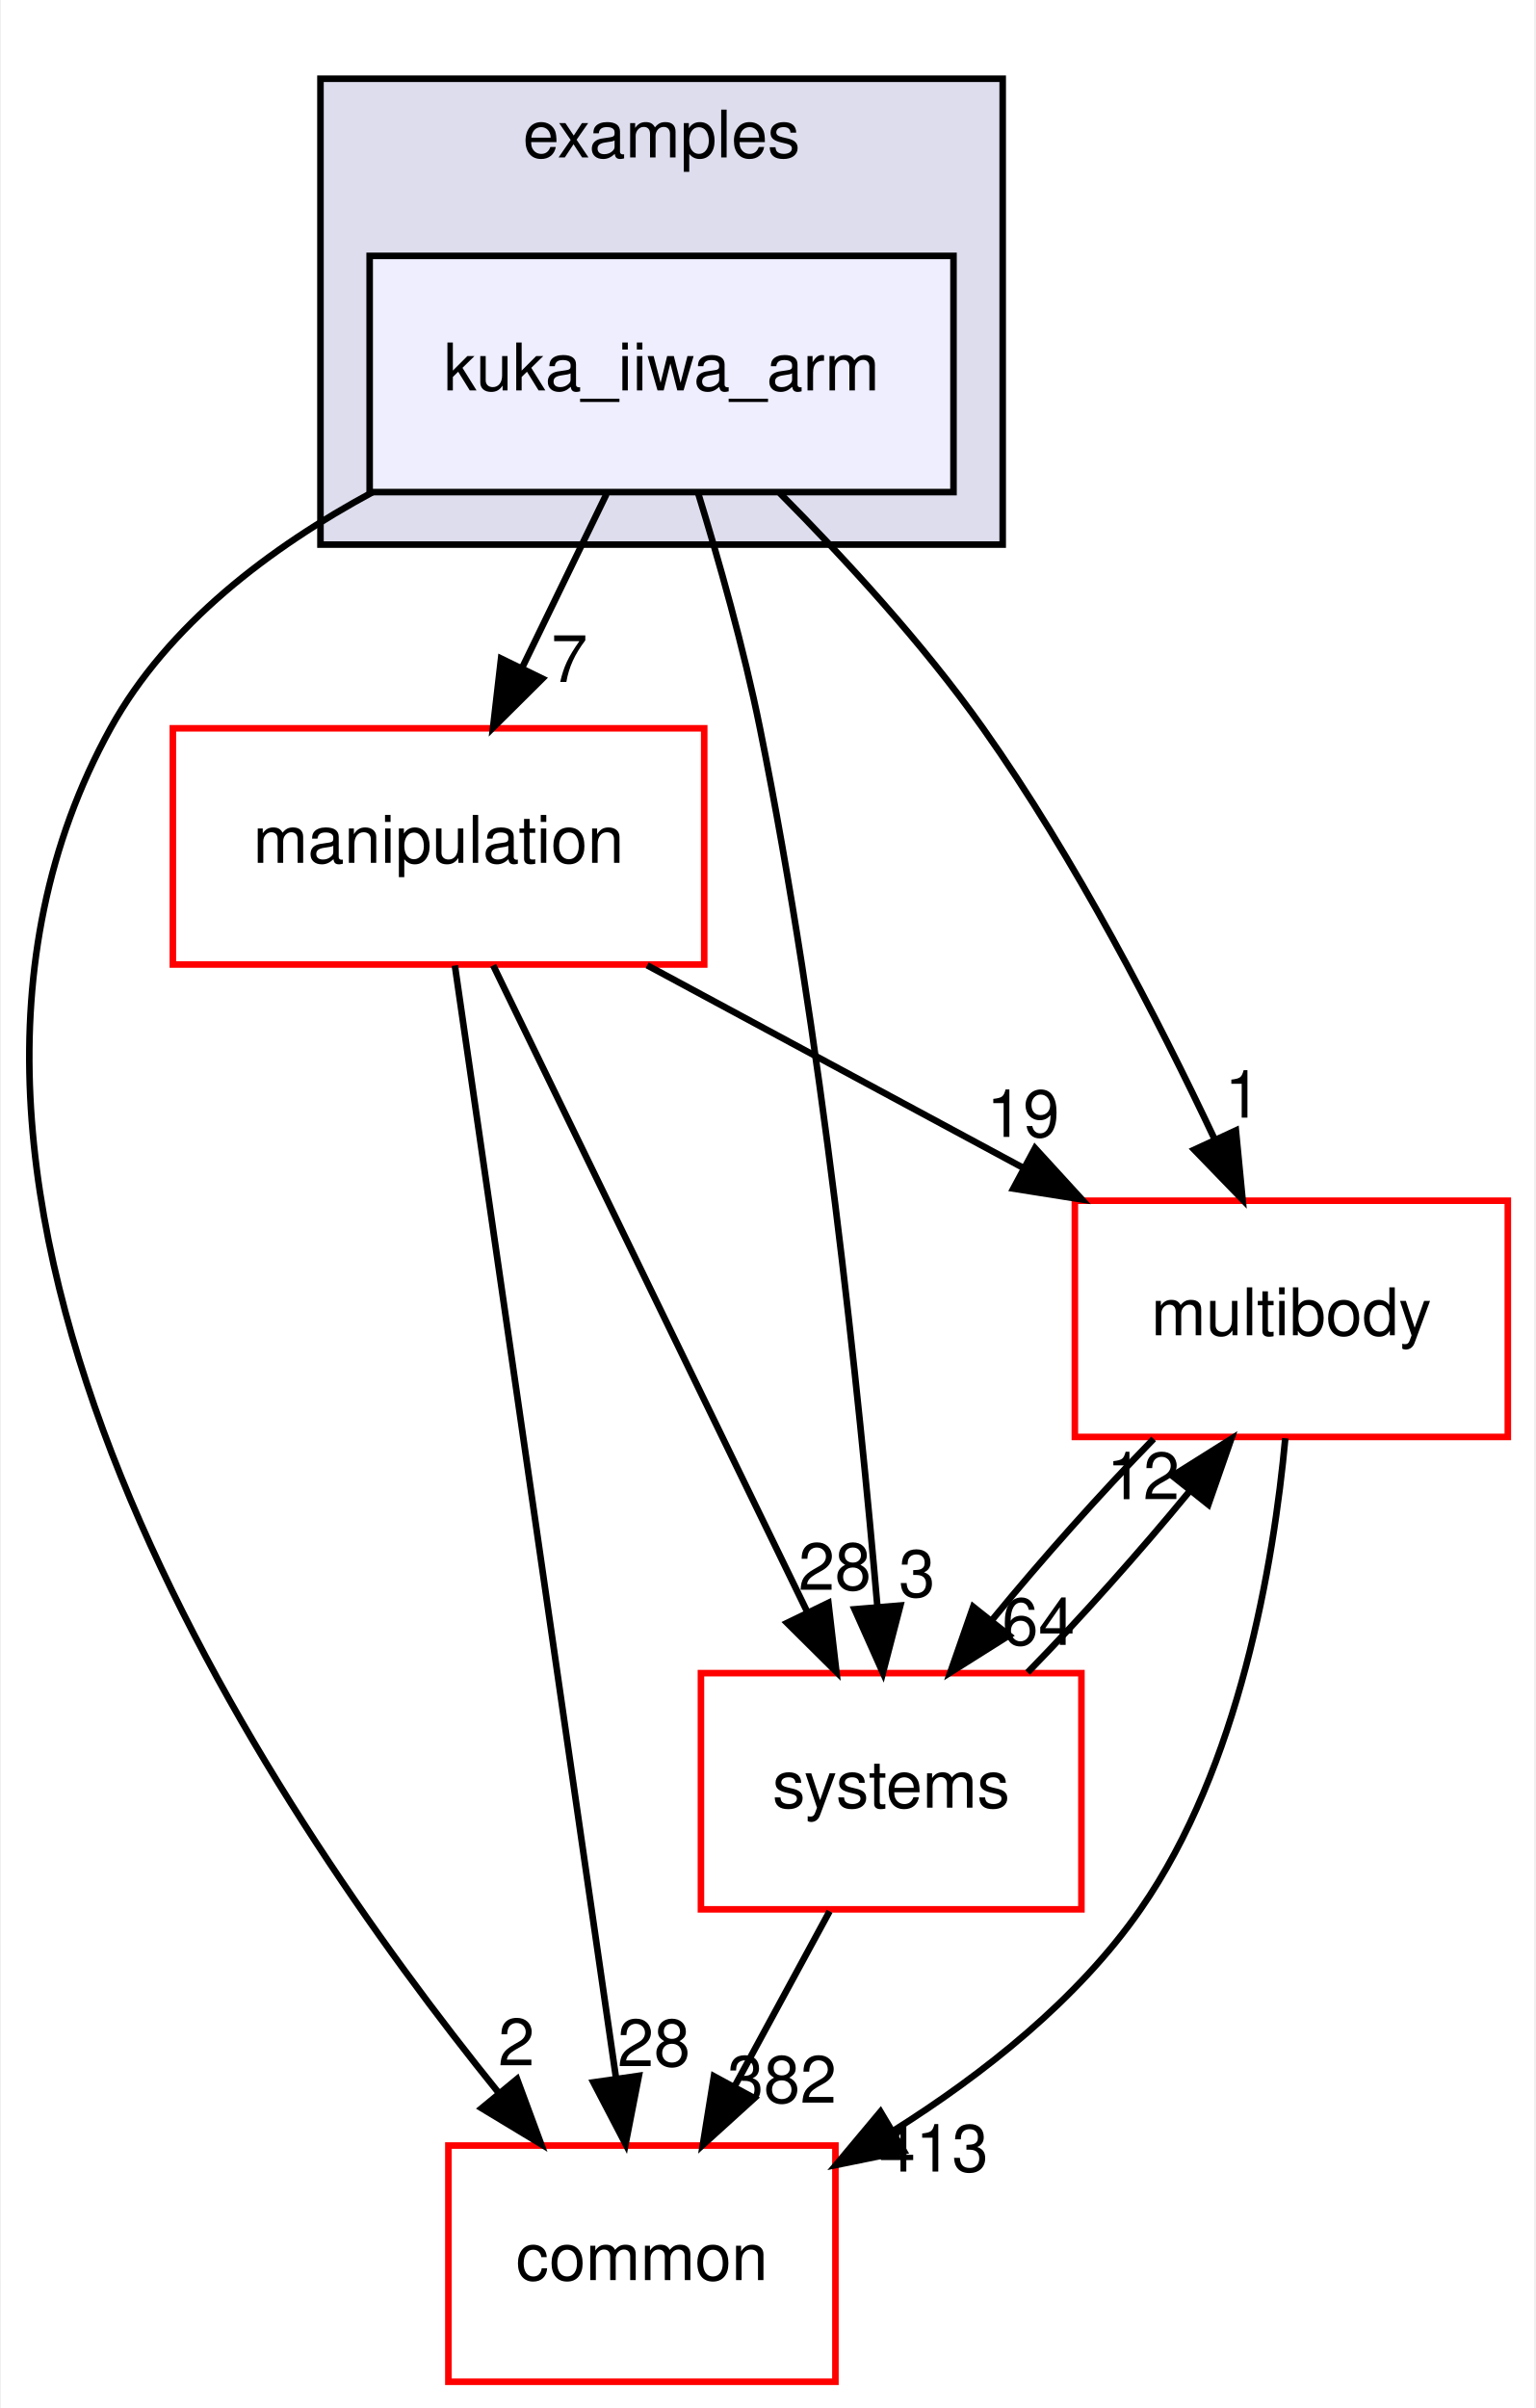
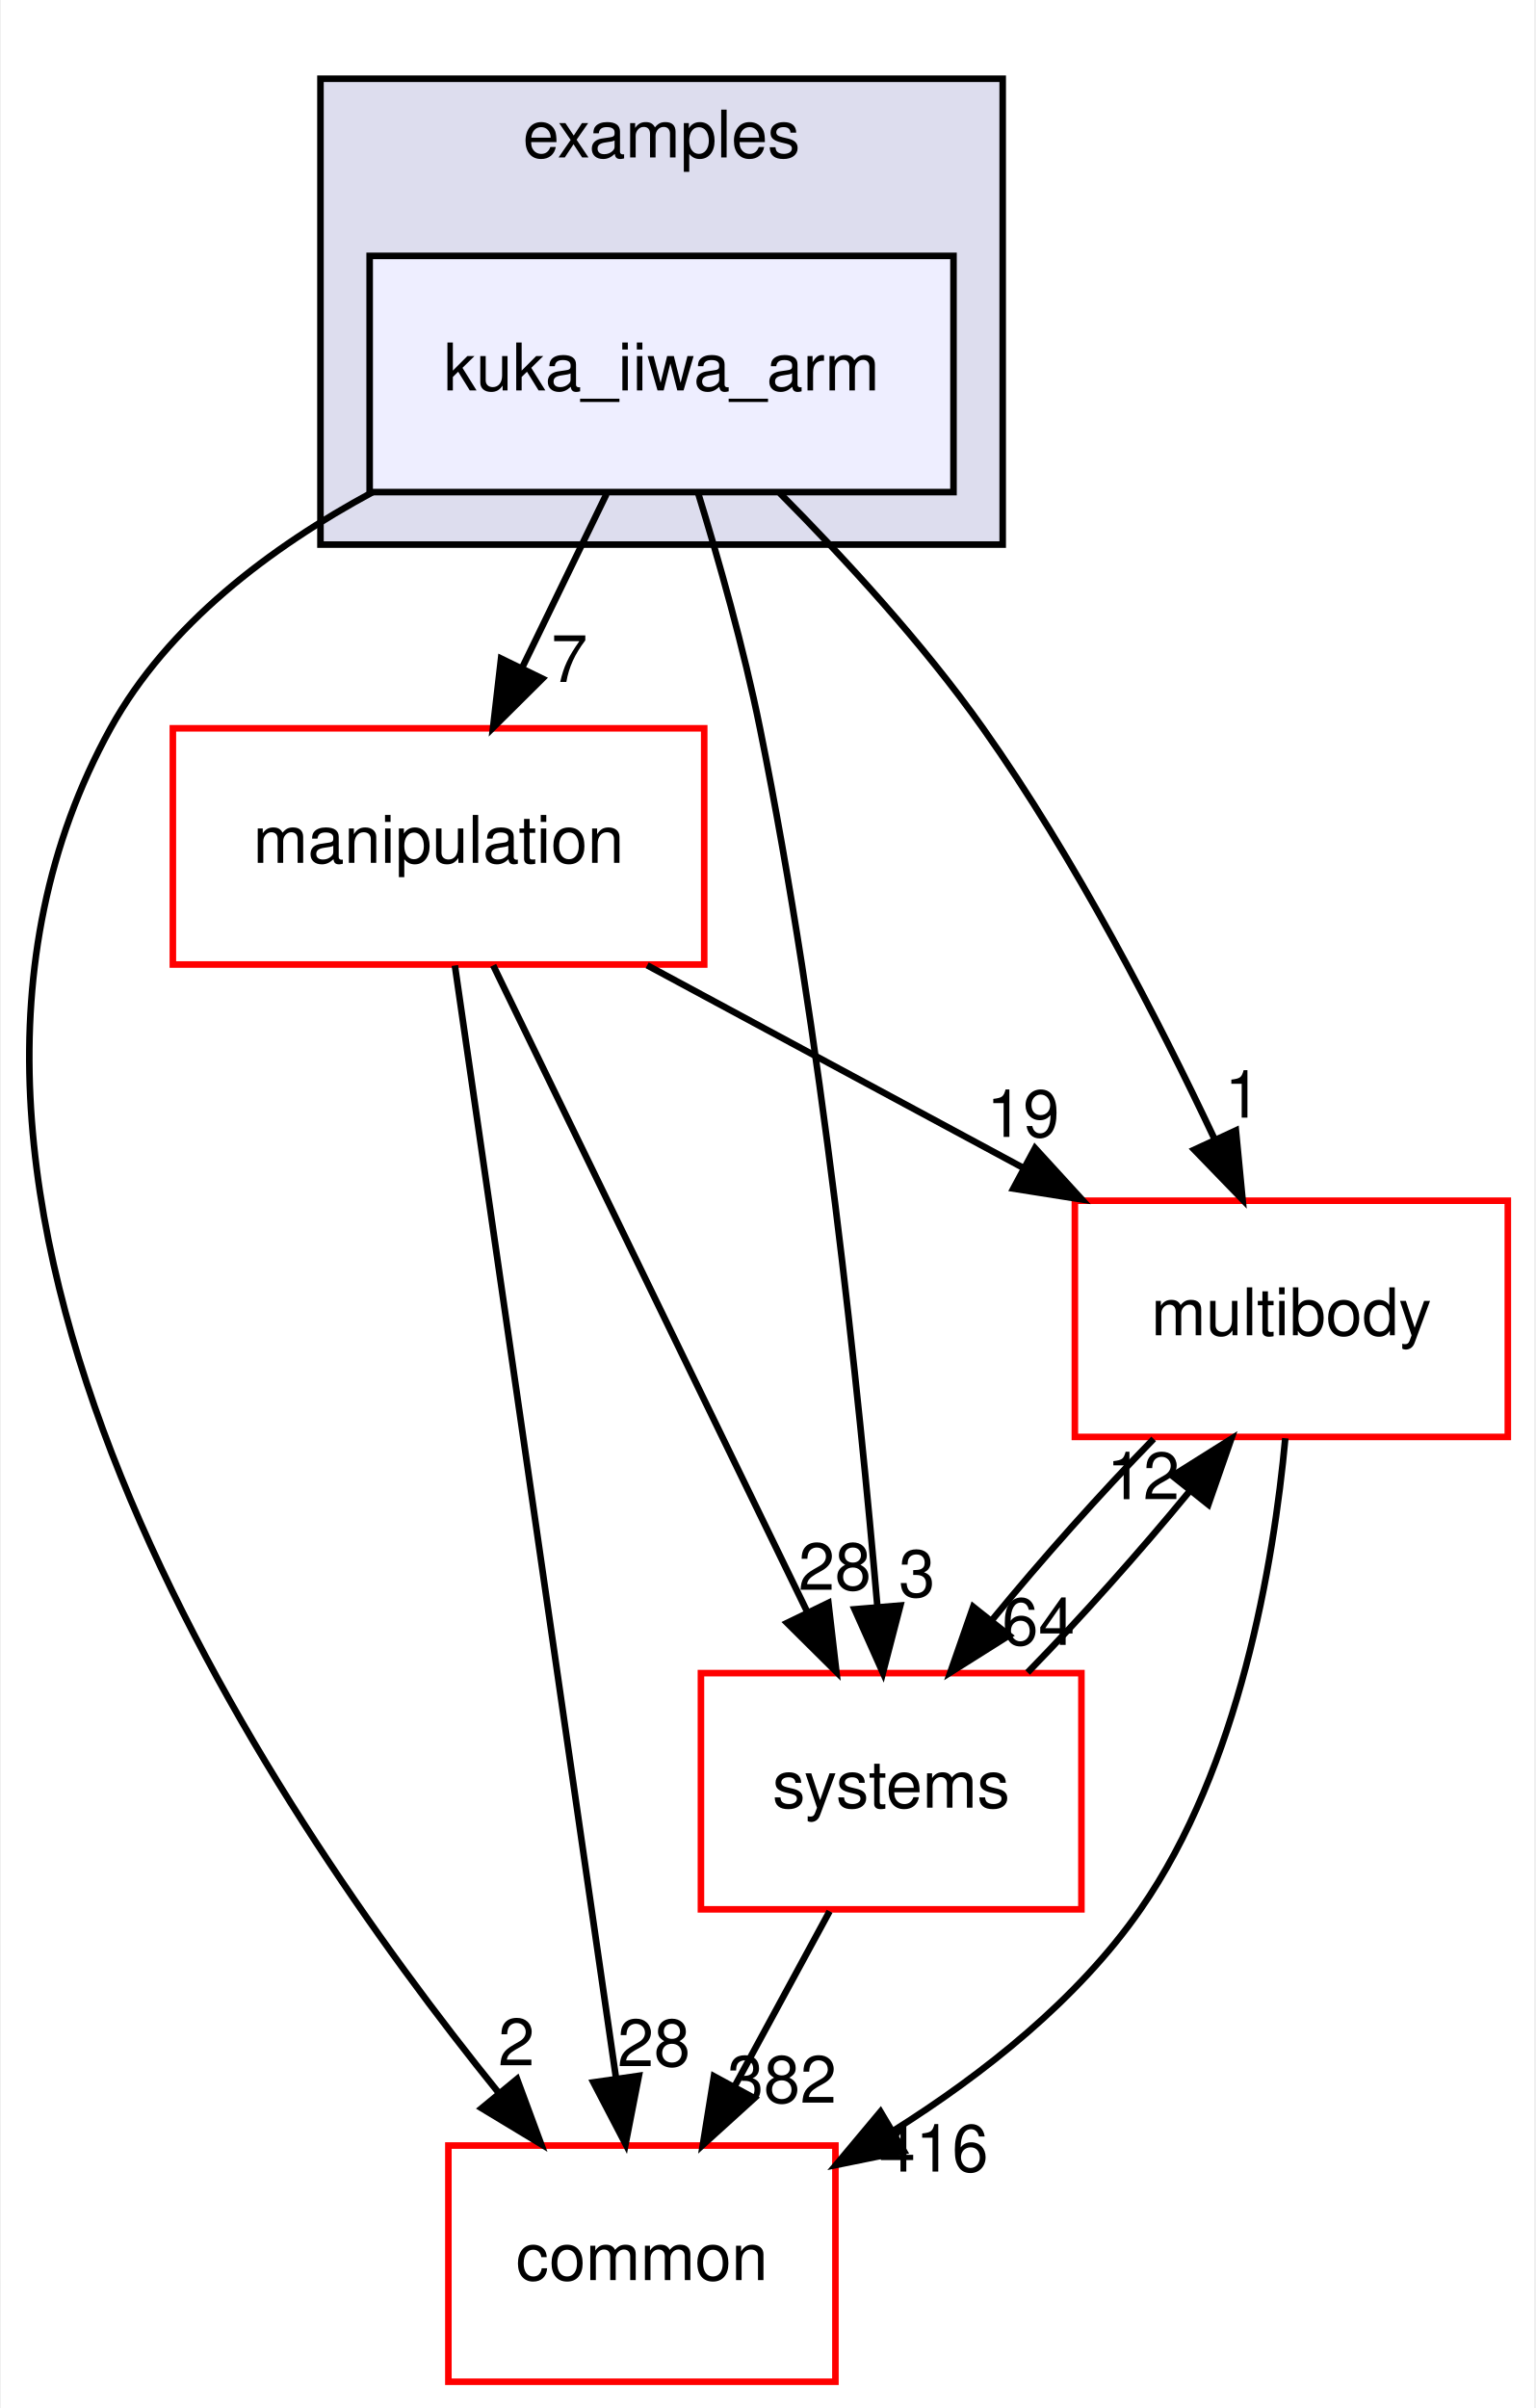
<svg xmlns="http://www.w3.org/2000/svg" xmlns:xlink="http://www.w3.org/1999/xlink" width="234pt" height="367pt" viewBox="0.00 0.00 233.70 367.00">
  <g id="graph0" class="graph" transform="scale(1 1) rotate(0) translate(4 363)">
    <polygon fill="white" stroke="transparent" points="-4,4 -4,-363 229.7,-363 229.7,4 -4,4" />
    <g id="clust1" class="cluster">
      <g id="a_clust1">
        <a xlink:href="dir_bf85a0c13984f214f436b2edc519c6dd.html" target="_top" xlink:title="examples">
          <polygon fill="#ddddee" stroke="black" points="44.7,-280 44.7,-351 148.7,-351 148.7,-280 44.7,-280" />
          <text text-anchor="middle" x="96.7" y="-339" font-family="Helvetica,sans-Serif" font-size="10.00">examples</text>
        </a>
      </g>
    </g>
    <g id="node1" class="node">
      <g id="a_node1">
        <a xlink:href="dir_d42ade6542543a8b520c5d5191846d08.html" target="_top" xlink:title="kuka_iiwa_arm">
          <polygon fill="#eeeeff" stroke="black" points="141.2,-324 52.2,-324 52.2,-288 141.2,-288 141.2,-324" />
          <text text-anchor="middle" x="96.7" y="-303.5" font-family="Helvetica,sans-Serif" font-size="10.00">kuka_iiwa_arm</text>
        </a>
      </g>
    </g>
    <g id="node2" class="node">
      <g id="a_node2">
        <a xlink:href="dir_39b8b3c6654246a9c12332c930bc7d3f.html" target="_top" xlink:title="multibody">
          <polygon fill="white" stroke="red" points="225.7,-180 159.7,-180 159.7,-144 225.7,-144 225.7,-180" />
          <text text-anchor="middle" x="192.7" y="-159.5" font-family="Helvetica,sans-Serif" font-size="10.00">multibody</text>
        </a>
      </g>
    </g>
    <g id="edge1" class="edge">
      <path fill="none" stroke="black" d="M114.72,-287.85C124.57,-277.93 136.58,-264.89 145.7,-252 159.74,-232.17 172.39,-207.64 181.02,-189.35" />
      <polygon fill="black" stroke="black" points="184.25,-190.71 185.27,-180.16 177.9,-187.77 184.25,-190.71" />
      <g id="a_edge1-headlabel">
        <a xlink:href="dir_000035_000065.html" target="_top" xlink:title="1">
          <text text-anchor="middle" x="185.32" y="-192.66" font-family="Helvetica,sans-Serif" font-size="10.00">1</text>
        </a>
      </g>
    </g>
    <g id="node3" class="node">
      <g id="a_node3">
        <a xlink:href="dir_758aa030403a70af025108ac41d12d0d.html" target="_top" xlink:title="manipulation">
          <polygon fill="white" stroke="red" points="103.2,-252 22.2,-252 22.2,-216 103.2,-216 103.2,-252" />
          <text text-anchor="middle" x="62.7" y="-231.5" font-family="Helvetica,sans-Serif" font-size="10.00">manipulation</text>
        </a>
      </g>
    </g>
    <g id="edge2" class="edge">
      <path fill="none" stroke="black" d="M88.3,-287.7C84.43,-279.73 79.75,-270.1 75.46,-261.26" />
      <polygon fill="black" stroke="black" points="78.53,-259.57 71.01,-252.1 72.23,-262.63 78.53,-259.57" />
      <g id="a_edge2-headlabel">
        <a xlink:href="dir_000035_000060.html" target="_top" xlink:title="7">
          <text text-anchor="middle" x="82.65" y="-259.06" font-family="Helvetica,sans-Serif" font-size="10.00">7</text>
        </a>
      </g>
    </g>
    <g id="node4" class="node">
      <g id="a_node4">
        <a xlink:href="dir_a36da230f0956f48b11c85f7d599788f.html" target="_top" xlink:title="common">
          <polygon fill="white" stroke="red" points="123.2,-36 64.2,-36 64.2,0 123.2,0 123.2,-36" />
          <text text-anchor="middle" x="93.7" y="-15.5" font-family="Helvetica,sans-Serif" font-size="10.00">common</text>
        </a>
      </g>
    </g>
    <g id="edge3" class="edge">
      <path fill="none" stroke="black" d="M52.63,-287.98C37.15,-279.62 21.45,-267.85 12.7,-252 -26.35,-181.19 36.28,-88.07 71.83,-44.08" />
      <polygon fill="black" stroke="black" points="74.67,-46.14 78.34,-36.21 69.27,-41.69 74.67,-46.14" />
      <g id="a_edge3-headlabel">
        <a xlink:href="dir_000035_000012.html" target="_top" xlink:title="2">
          <text text-anchor="middle" x="74.57" y="-48.22" font-family="Helvetica,sans-Serif" font-size="10.00">2</text>
        </a>
      </g>
    </g>
    <g id="node5" class="node">
      <g id="a_node5">
        <a xlink:href="dir_b7a0e33b407baa23d8a077e33033c988.html" target="_top" xlink:title="systems">
          <polygon fill="white" stroke="red" points="160.7,-108 102.7,-108 102.7,-72 160.7,-72 160.7,-108" />
          <text text-anchor="middle" x="131.7" y="-87.5" font-family="Helvetica,sans-Serif" font-size="10.00">systems</text>
        </a>
      </g>
    </g>
    <g id="edge4" class="edge">
      <path fill="none" stroke="black" d="M102.23,-287.98C105.41,-277.66 109.24,-264.18 111.7,-252 121.14,-205.37 126.83,-150.19 129.61,-118.03" />
      <polygon fill="black" stroke="black" points="133.1,-118.31 130.44,-108.06 126.12,-117.73 133.1,-118.31" />
      <g id="a_edge4-headlabel">
        <a xlink:href="dir_000035_000098.html" target="_top" xlink:title="3">
          <text text-anchor="middle" x="135.63" y="-119.63" font-family="Helvetica,sans-Serif" font-size="10.00">3</text>
        </a>
      </g>
    </g>
    <g id="edge5" class="edge">
      <path fill="none" stroke="black" d="M191.78,-143.8C190,-124.72 184.82,-93.75 169.7,-72 160.14,-58.24 145.77,-46.9 132.1,-38.29" />
      <polygon fill="black" stroke="black" points="133.65,-35.14 123.27,-33.03 130.07,-41.16 133.65,-35.14" />
      <g id="a_edge5-headlabel">
-         <a xlink:href="dir_000065_000012.html" target="_top" xlink:title="413">
-           <text text-anchor="middle" x="138.19" y="-32.04" font-family="Helvetica,sans-Serif" font-size="10.00">413</text>
+         <a xlink:href="dir_000065_000012.html" target="_top" xlink:title="416">
+           <text text-anchor="middle" x="138.19" y="-32.04" font-family="Helvetica,sans-Serif" font-size="10.00">416</text>
        </a>
      </g>
    </g>
    <g id="edge6" class="edge">
      <path fill="none" stroke="black" d="M171.71,-143.7C163.61,-135.39 154.6,-125.28 147.11,-116.14" />
      <polygon fill="black" stroke="black" points="149.68,-113.75 140.71,-108.1 144.2,-118.11 149.68,-113.75" />
      <g id="a_edge6-headlabel">
        <a xlink:href="dir_000065_000098.html" target="_top" xlink:title="64">
          <text text-anchor="middle" x="154.14" y="-112.3" font-family="Helvetica,sans-Serif" font-size="10.00">64</text>
        </a>
      </g>
    </g>
    <g id="edge7" class="edge">
      <path fill="none" stroke="black" d="M94.5,-215.88C111.82,-206.55 133.42,-194.92 151.96,-184.94" />
      <polygon fill="black" stroke="black" points="153.63,-188.01 160.78,-180.19 150.32,-181.85 153.63,-188.01" />
      <g id="a_edge7-headlabel">
        <a xlink:href="dir_000060_000065.html" target="_top" xlink:title="19">
          <text text-anchor="middle" x="151.81" y="-189.72" font-family="Helvetica,sans-Serif" font-size="10.00">19</text>
        </a>
      </g>
    </g>
    <g id="edge8" class="edge">
      <path fill="none" stroke="black" d="M65.19,-215.85C70.55,-178.83 83.25,-91.18 89.74,-46.39" />
      <polygon fill="black" stroke="black" points="93.24,-46.63 91.21,-36.23 86.31,-45.63 93.24,-46.63" />
      <g id="a_edge8-headlabel">
        <a xlink:href="dir_000060_000012.html" target="_top" xlink:title="28">
          <text text-anchor="middle" x="95.53" y="-48.1" font-family="Helvetica,sans-Serif" font-size="10.00">28</text>
        </a>
      </g>
    </g>
    <g id="edge9" class="edge">
      <path fill="none" stroke="black" d="M71.03,-215.87C82.94,-191.35 104.96,-146.03 118.94,-117.26" />
      <polygon fill="black" stroke="black" points="122.13,-118.71 123.35,-108.19 115.83,-115.65 122.13,-118.71" />
      <g id="a_edge9-headlabel">
        <a xlink:href="dir_000060_000098.html" target="_top" xlink:title="28">
          <text text-anchor="middle" x="123.11" y="-120.69" font-family="Helvetica,sans-Serif" font-size="10.00">28</text>
        </a>
      </g>
    </g>
    <g id="edge10" class="edge">
      <path fill="none" stroke="black" d="M152.5,-108.1C160.58,-116.38 169.6,-126.49 177.12,-135.64" />
      <polygon fill="black" stroke="black" points="174.57,-138.06 183.54,-143.7 180.05,-133.69 174.57,-138.06" />
      <g id="a_edge10-headlabel">
        <a xlink:href="dir_000098_000065.html" target="_top" xlink:title="12">
          <text text-anchor="middle" x="170.11" y="-134.51" font-family="Helvetica,sans-Serif" font-size="10.00">12</text>
        </a>
      </g>
    </g>
    <g id="edge11" class="edge">
      <path fill="none" stroke="black" d="M122.31,-71.7C117.94,-63.64 112.65,-53.89 107.81,-44.98" />
      <polygon fill="black" stroke="black" points="110.84,-43.22 102.99,-36.1 104.68,-46.56 110.84,-43.22" />
      <g id="a_edge11-headlabel">
        <a xlink:href="dir_000098_000012.html" target="_top" xlink:title="382">
          <text text-anchor="middle" x="115.05" y="-42.53" font-family="Helvetica,sans-Serif" font-size="10.00">382</text>
        </a>
      </g>
    </g>
  </g>
</svg>
